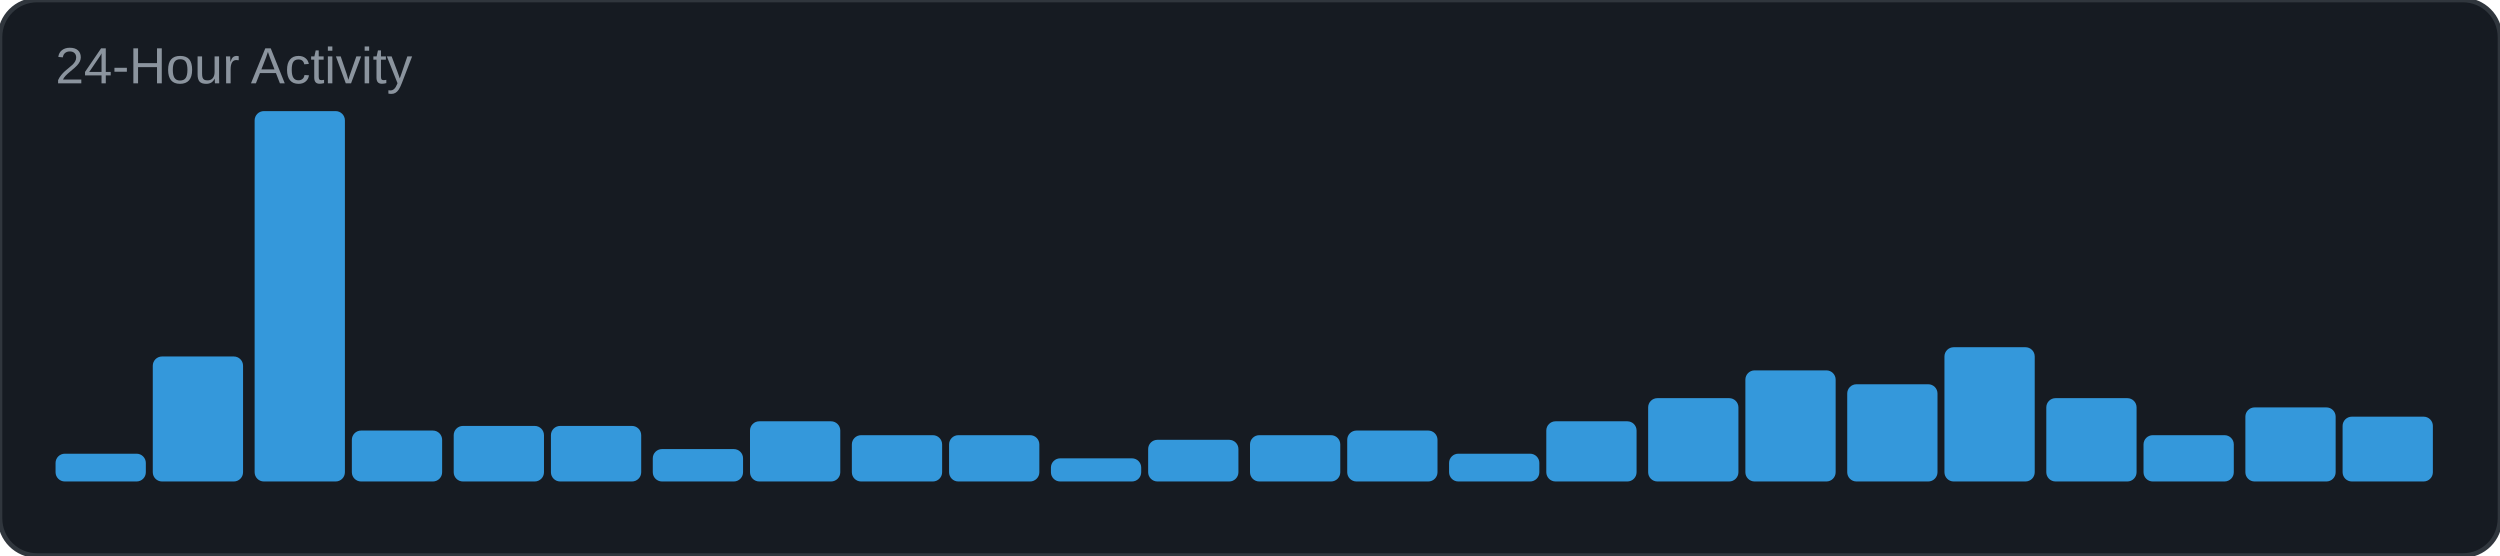
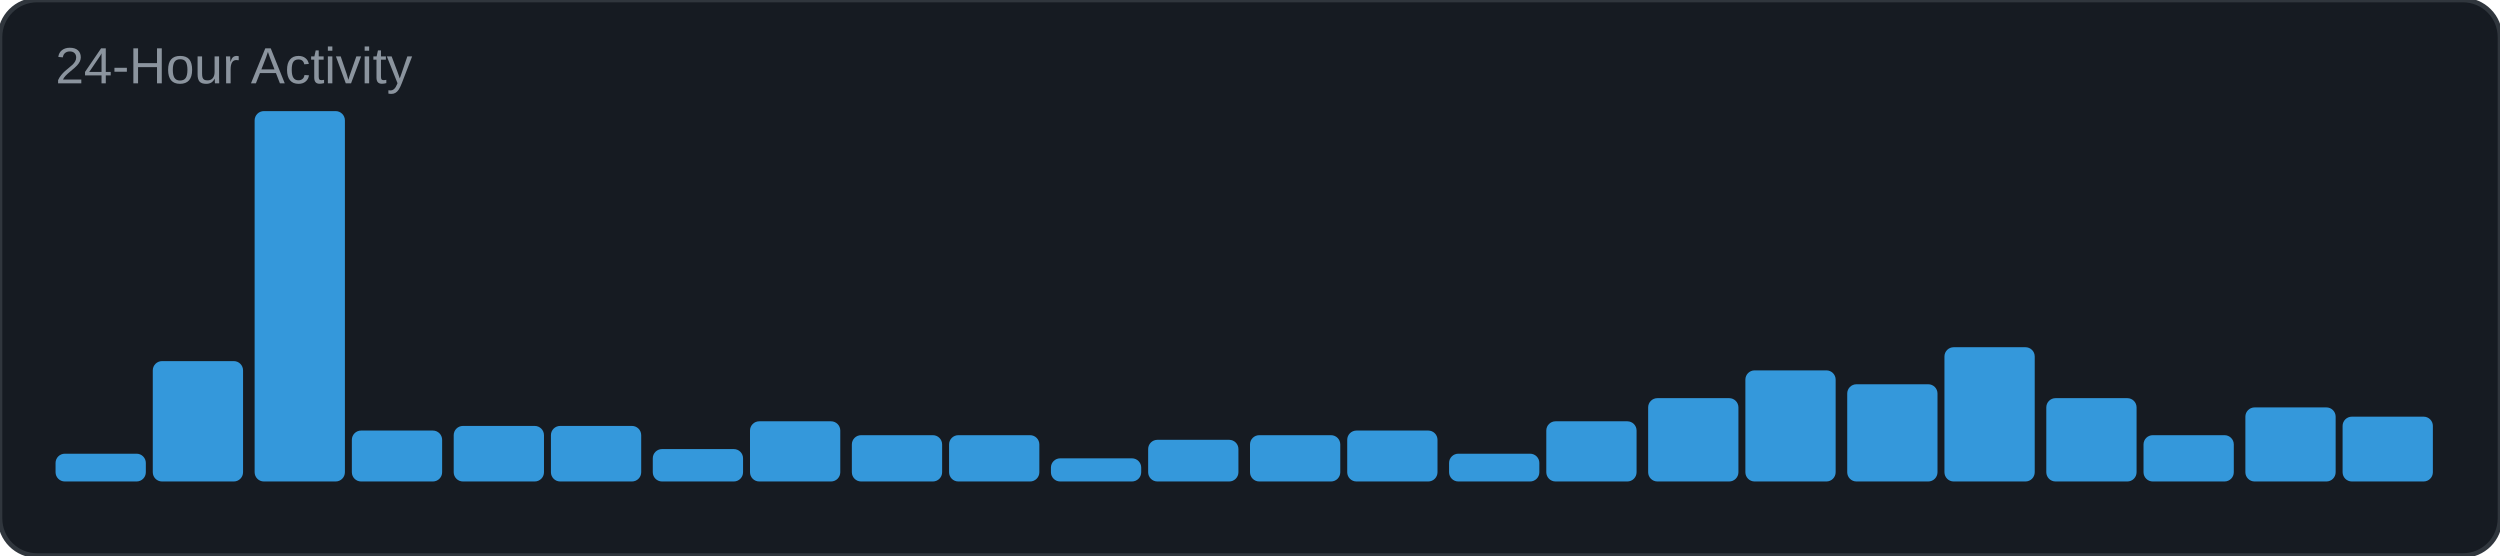
<svg xmlns="http://www.w3.org/2000/svg" width="540" height="120" viewBox="0 0 540 120">
  <rect width="540" height="120" rx="8" fill="#161b22" />
  <rect width="540" height="120" rx="8" fill="none" stroke="#30363d" stroke-width="1" />
  <text x="12" y="18" font-family="Arial, sans-serif" font-size="11" fill="#8b949e">24-Hour Activity</text>
  <rect x="12" y="98" width="19.5" height="6" rx="2" fill="#3498db" />
-   <rect x="33" y="77" width="19.5" height="27" rx="2" fill="#3498db" />
+   <rect x="33" y="78" width="19.5" height="26" rx="2" fill="#3498db" />
  <rect x="55" y="24" width="19.5" height="80" rx="2" fill="#3498db" />
  <rect x="76" y="93" width="19.5" height="11" rx="2" fill="#3498db" />
  <rect x="98" y="92" width="19.5" height="12" rx="2" fill="#3498db" />
  <rect x="119" y="92" width="19.5" height="12" rx="2" fill="#3498db" />
  <rect x="141" y="97" width="19.5" height="7" rx="2" fill="#3498db" />
  <rect x="162" y="91" width="19.5" height="13" rx="2" fill="#3498db" />
  <rect x="184" y="94" width="19.5" height="10" rx="2" fill="#3498db" />
  <rect x="205" y="94" width="19.5" height="10" rx="2" fill="#3498db" />
  <rect x="227" y="99" width="19.5" height="5" rx="2" fill="#3498db" />
  <rect x="248" y="95" width="19.5" height="9" rx="2" fill="#3498db" />
  <rect x="270" y="94" width="19.5" height="10" rx="2" fill="#3498db" />
  <rect x="291" y="93" width="19.5" height="11" rx="2" fill="#3498db" />
  <rect x="313" y="98" width="19.5" height="6" rx="2" fill="#3498db" />
  <rect x="334" y="91" width="19.5" height="13" rx="2" fill="#3498db" />
  <rect x="356" y="86" width="19.5" height="18" rx="2" fill="#3498db" />
  <rect x="377" y="80" width="19.5" height="24" rx="2" fill="#3498db" />
  <rect x="399" y="83" width="19.5" height="21" rx="2" fill="#3498db" />
  <rect x="420" y="75" width="19.5" height="29" rx="2" fill="#3498db" />
  <rect x="442" y="86" width="19.5" height="18" rx="2" fill="#3498db" />
  <rect x="463" y="94" width="19.5" height="10" rx="2" fill="#3498db" />
  <rect x="485" y="88" width="19.5" height="16" rx="2" fill="#3498db" />
  <rect x="506" y="90" width="19.5" height="14" rx="2" fill="#3498db" />
</svg>
